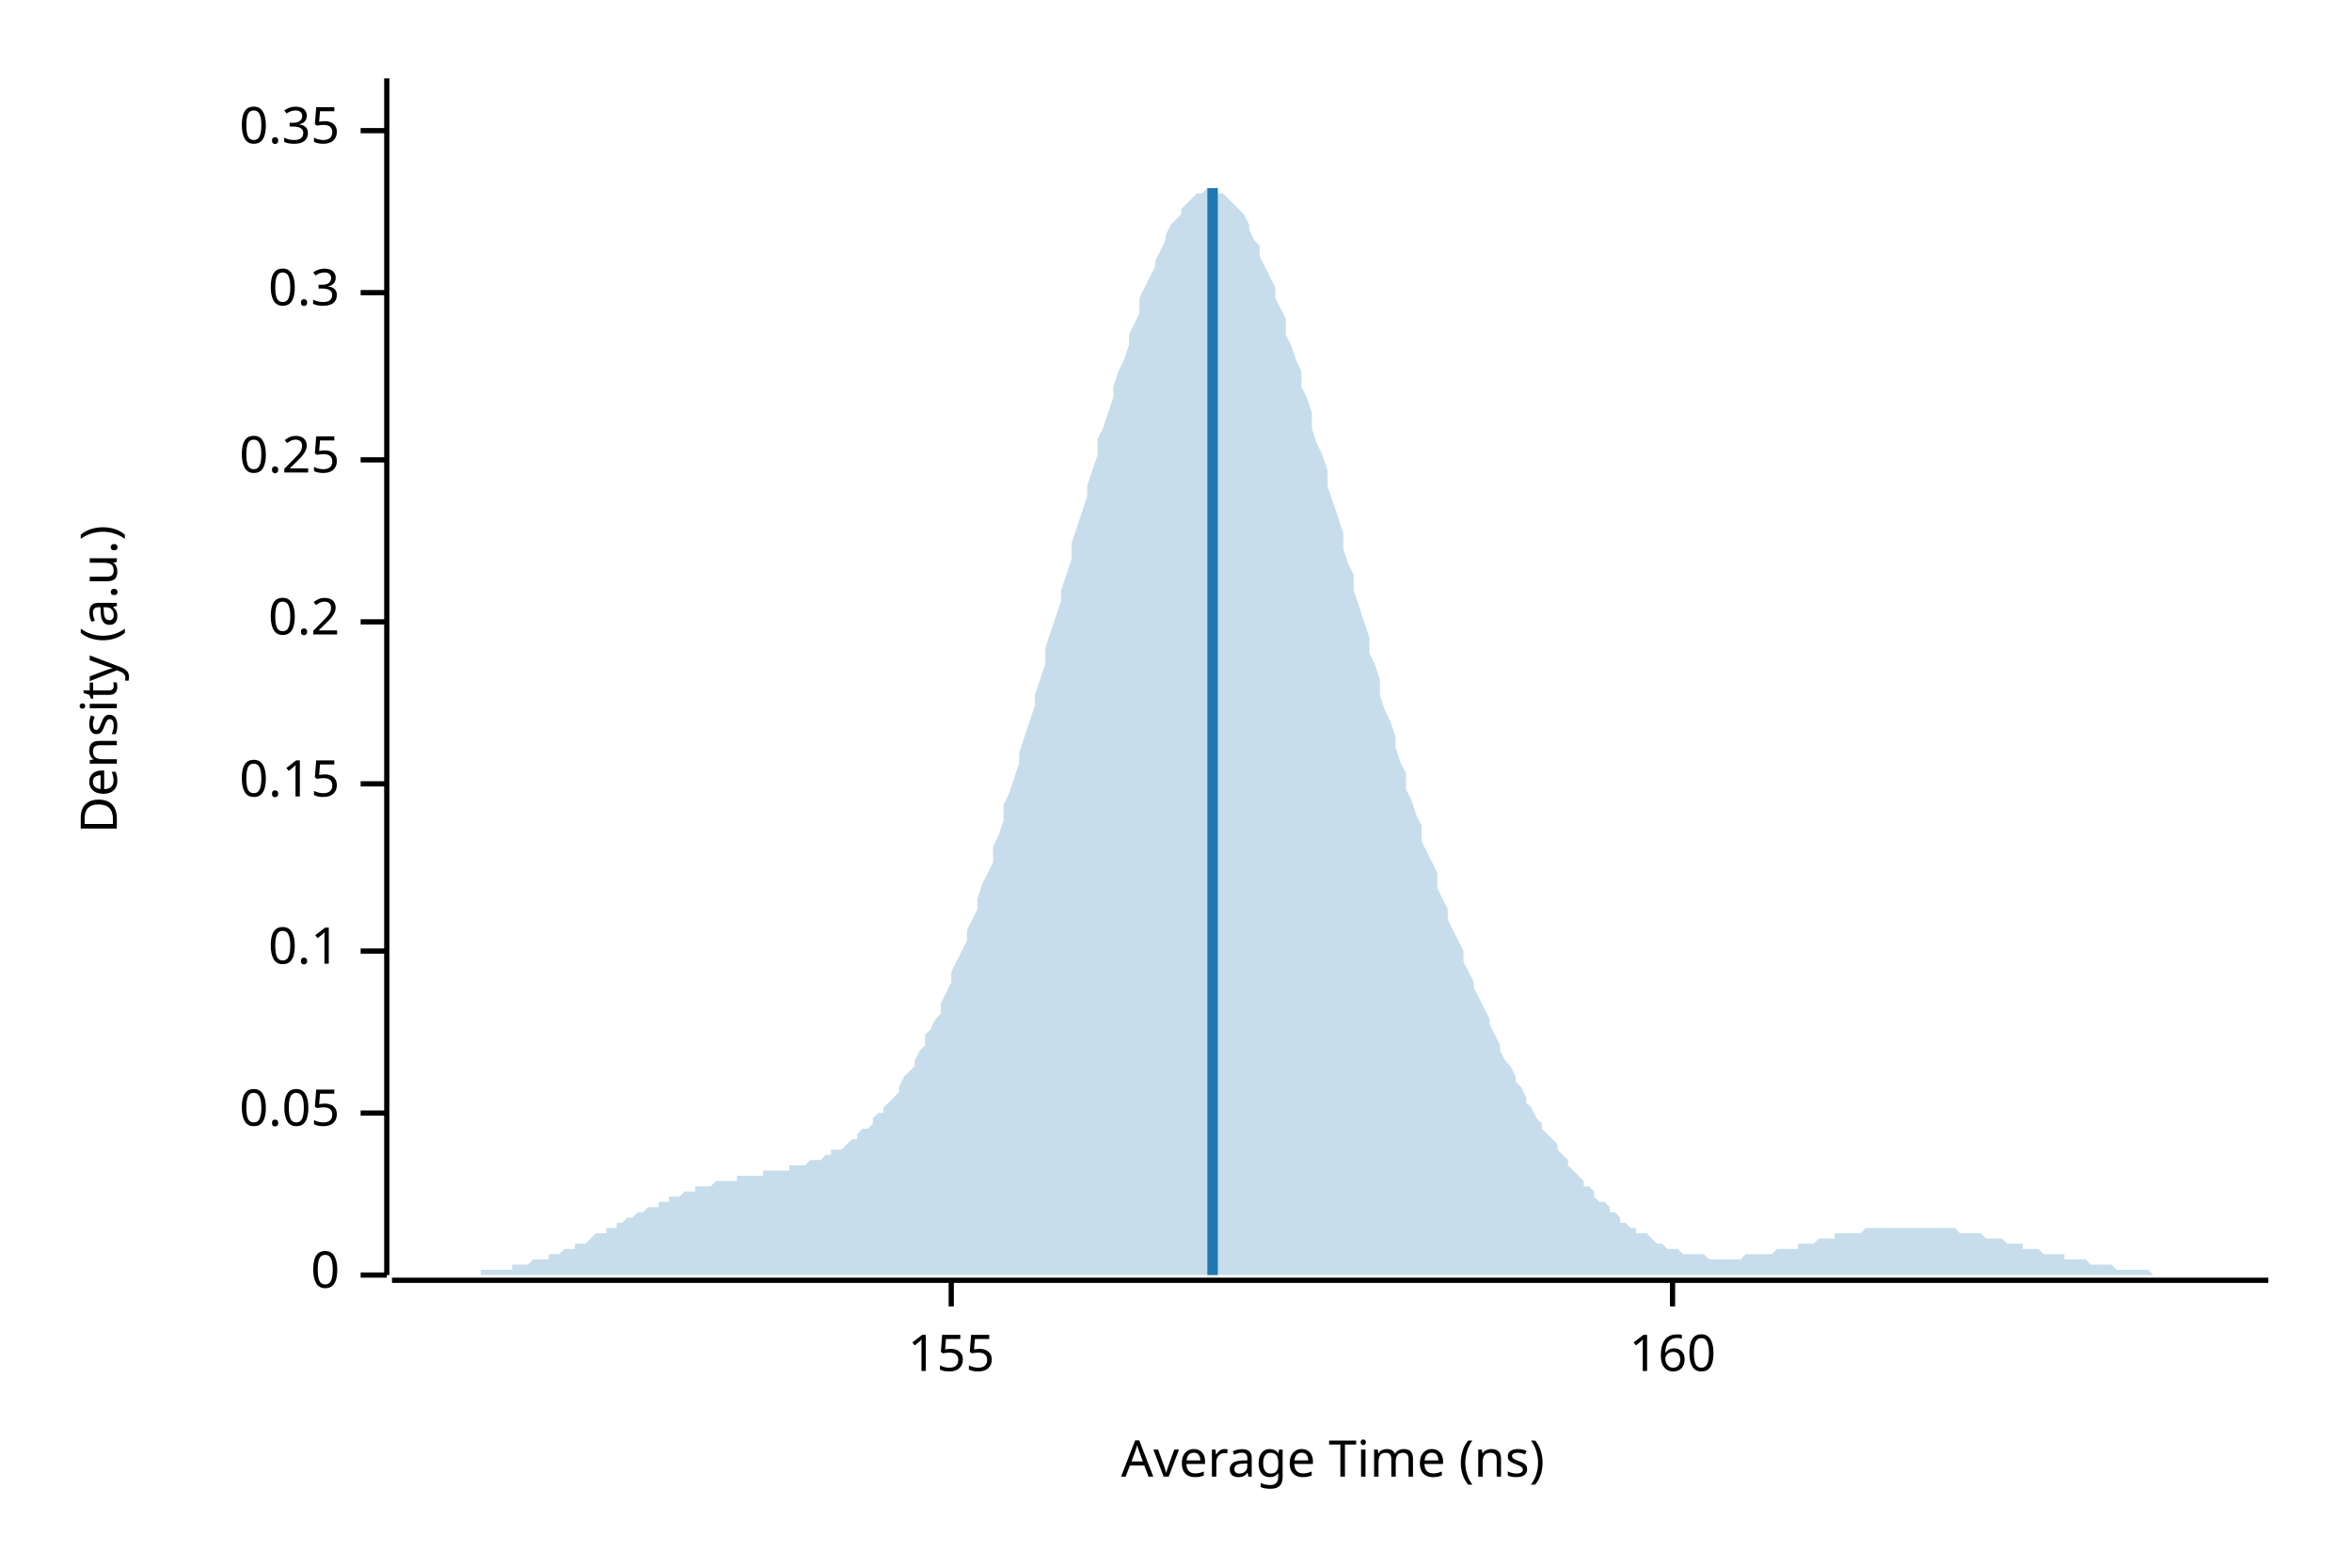
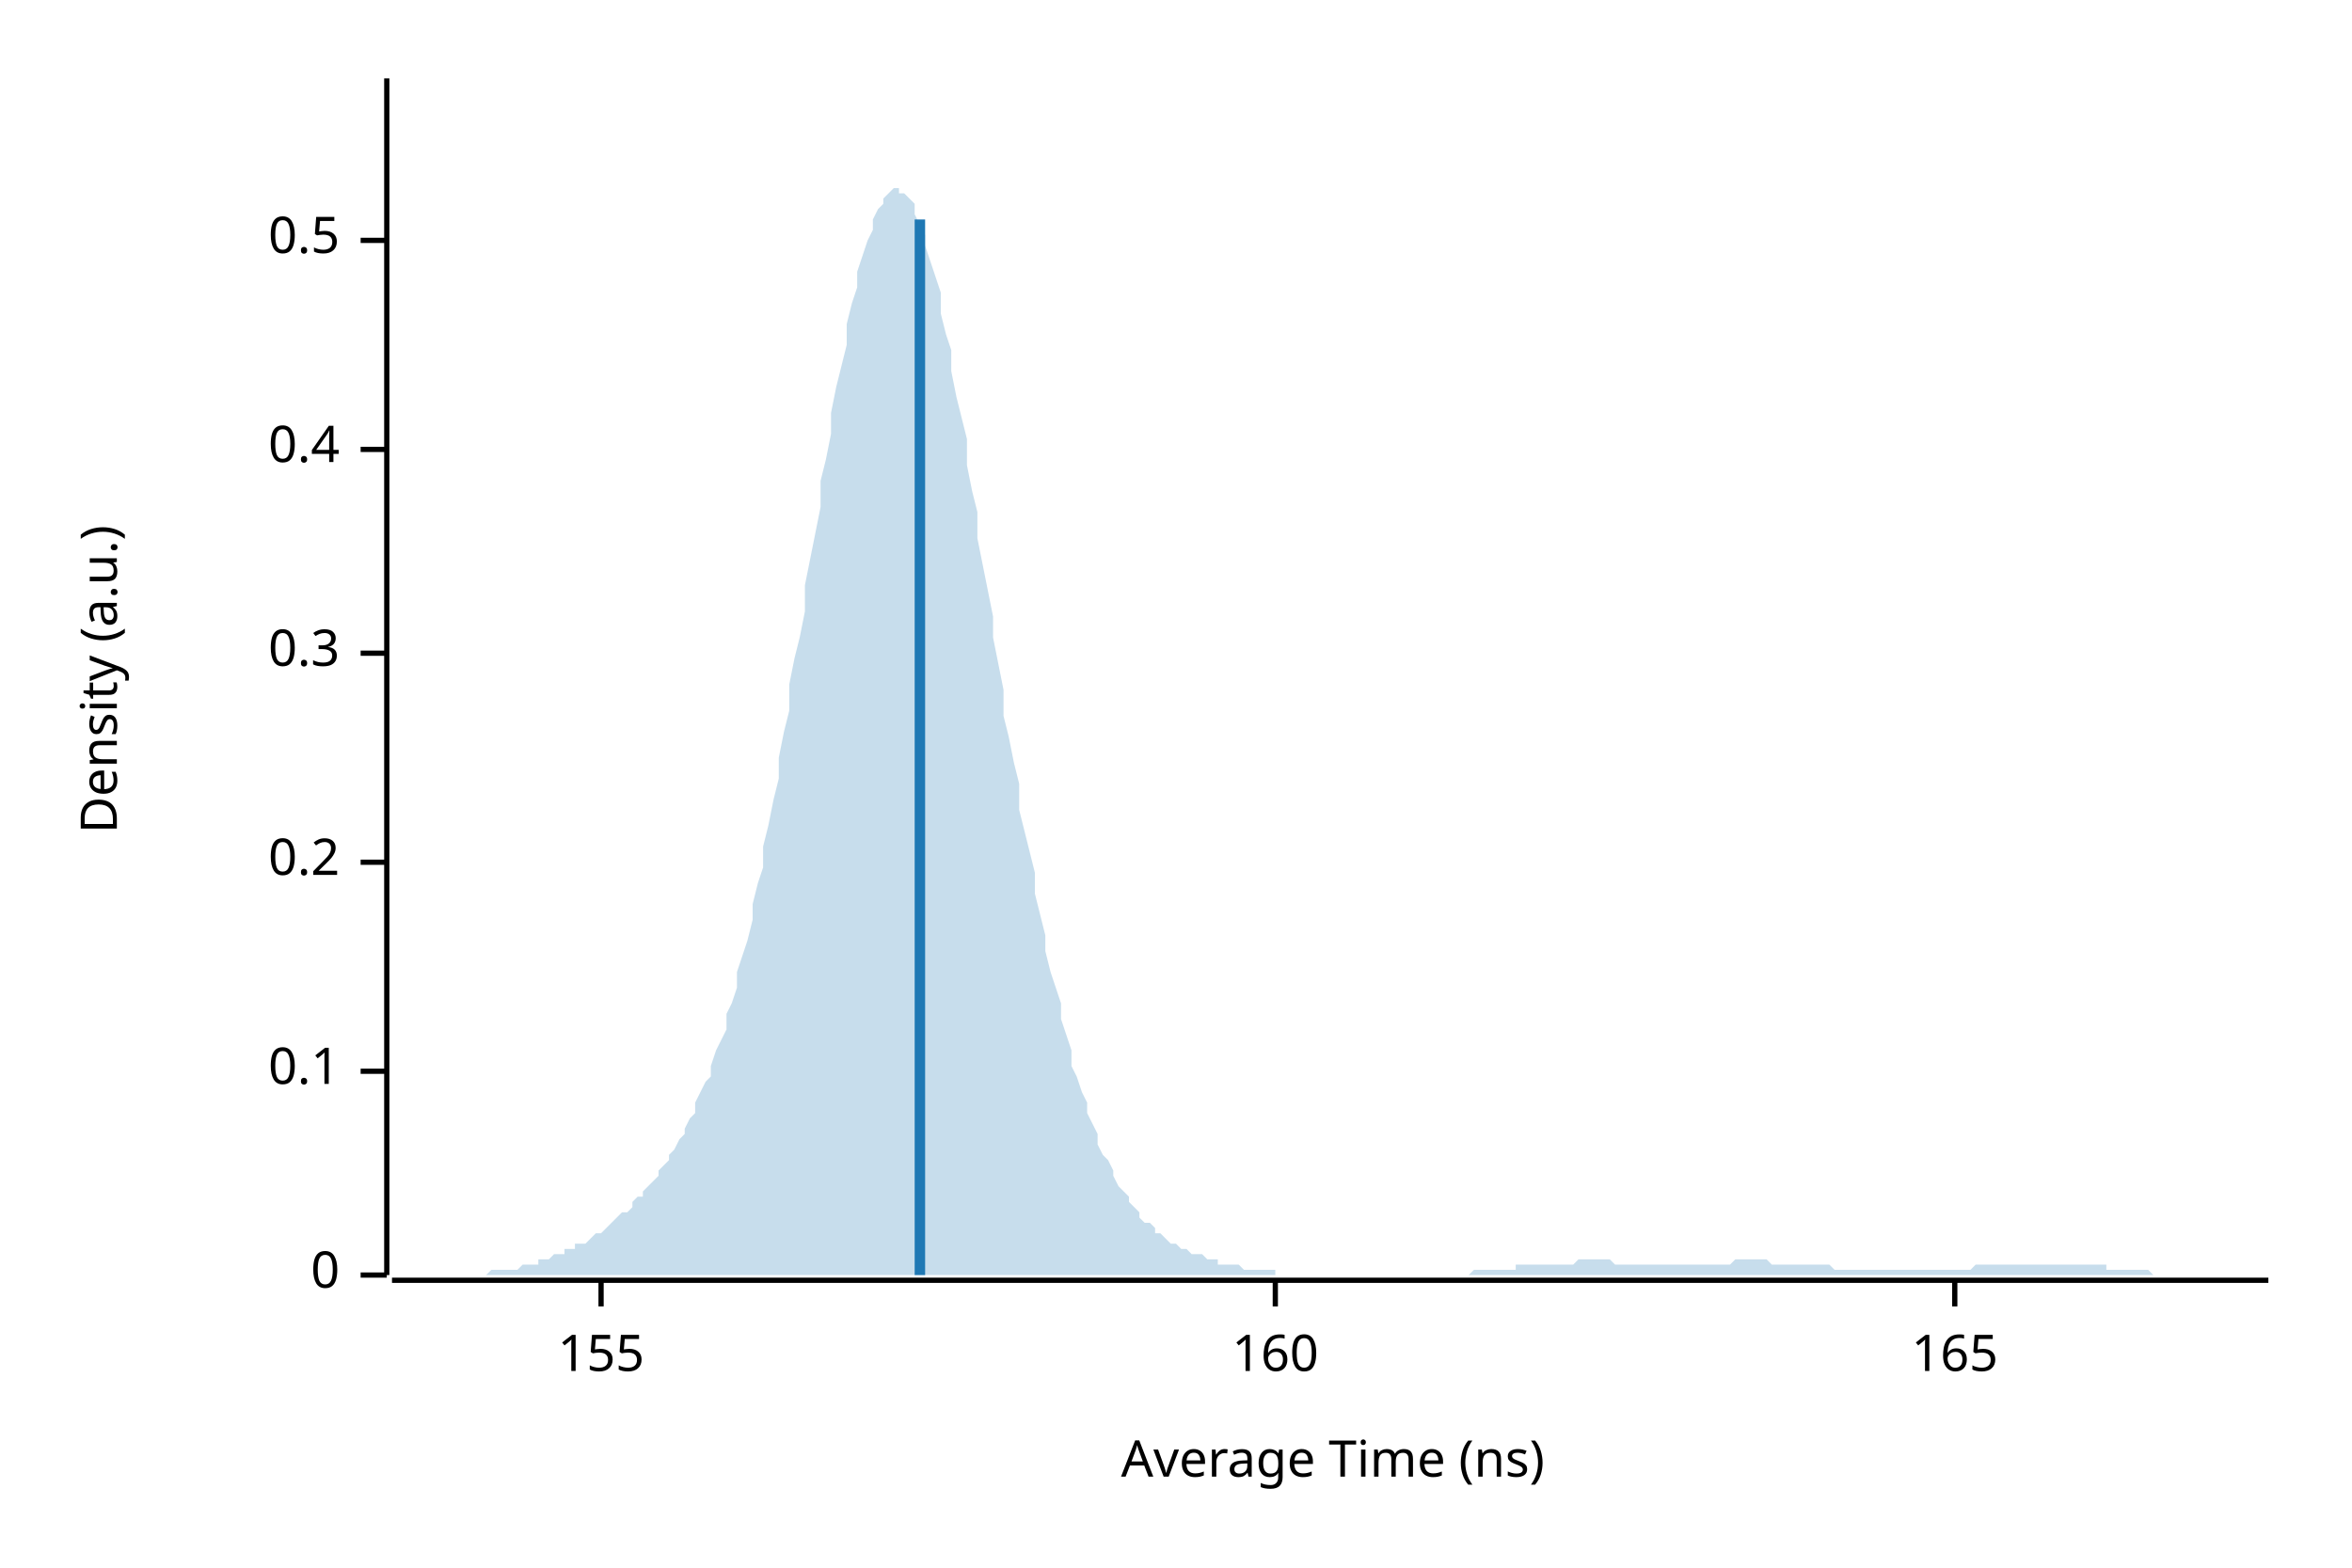
<svg xmlns="http://www.w3.org/2000/svg" width="450" height="300" viewBox="0 0 450 300">
  <text x="15" y="130" dy="0.76em" text-anchor="middle" font-family="sans-serif" font-size="9.677" opacity="1" fill="#000000" transform="rotate(270, 15, 130)">
Density (a.u.)
</text>
  <text x="255" y="285" dy="-0.5ex" text-anchor="middle" font-family="sans-serif" font-size="9.677" opacity="1" fill="#000000">
Average Time (ns)
</text>
  <polyline fill="none" opacity="1" stroke="#000000" stroke-width="1" points="74,15 74,244 " />
  <text x="65" y="244" dy="0.5ex" text-anchor="end" font-family="sans-serif" font-size="9.677" opacity="1" fill="#000000">
0
</text>
  <polyline fill="none" opacity="1" stroke="#000000" stroke-width="1" points="69,244 74,244 " />
-   <text x="65" y="213" dy="0.5ex" text-anchor="end" font-family="sans-serif" font-size="9.677" opacity="1" fill="#000000">
- 0.05
- </text>
-   <polyline fill="none" opacity="1" stroke="#000000" stroke-width="1" points="69,213 74,213 " />
-   <text x="65" y="182" dy="0.5ex" text-anchor="end" font-family="sans-serif" font-size="9.677" opacity="1" fill="#000000">
+   <text x="65" y="205" dy="0.5ex" text-anchor="end" font-family="sans-serif" font-size="9.677" opacity="1" fill="#000000">
0.1
</text>
-   <polyline fill="none" opacity="1" stroke="#000000" stroke-width="1" points="69,182 74,182 " />
-   <text x="65" y="150" dy="0.5ex" text-anchor="end" font-family="sans-serif" font-size="9.677" opacity="1" fill="#000000">
- 0.15
- </text>
-   <polyline fill="none" opacity="1" stroke="#000000" stroke-width="1" points="69,150 74,150 " />
-   <text x="65" y="119" dy="0.5ex" text-anchor="end" font-family="sans-serif" font-size="9.677" opacity="1" fill="#000000">
+   <polyline fill="none" opacity="1" stroke="#000000" stroke-width="1" points="69,205 74,205 " />
+   <text x="65" y="165" dy="0.5ex" text-anchor="end" font-family="sans-serif" font-size="9.677" opacity="1" fill="#000000">
0.2
</text>
-   <polyline fill="none" opacity="1" stroke="#000000" stroke-width="1" points="69,119 74,119 " />
-   <text x="65" y="88" dy="0.5ex" text-anchor="end" font-family="sans-serif" font-size="9.677" opacity="1" fill="#000000">
- 0.25
- </text>
-   <polyline fill="none" opacity="1" stroke="#000000" stroke-width="1" points="69,88 74,88 " />
-   <text x="65" y="56" dy="0.5ex" text-anchor="end" font-family="sans-serif" font-size="9.677" opacity="1" fill="#000000">
+   <polyline fill="none" opacity="1" stroke="#000000" stroke-width="1" points="69,165 74,165 " />
+   <text x="65" y="125" dy="0.5ex" text-anchor="end" font-family="sans-serif" font-size="9.677" opacity="1" fill="#000000">
0.3
</text>
-   <polyline fill="none" opacity="1" stroke="#000000" stroke-width="1" points="69,56 74,56 " />
-   <text x="65" y="25" dy="0.5ex" text-anchor="end" font-family="sans-serif" font-size="9.677" opacity="1" fill="#000000">
- 0.35
+   <polyline fill="none" opacity="1" stroke="#000000" stroke-width="1" points="69,125 74,125 " />
+   <text x="65" y="86" dy="0.5ex" text-anchor="end" font-family="sans-serif" font-size="9.677" opacity="1" fill="#000000">
+ 0.4
</text>
-   <polyline fill="none" opacity="1" stroke="#000000" stroke-width="1" points="69,25 74,25 " />
+   <polyline fill="none" opacity="1" stroke="#000000" stroke-width="1" points="69,86 74,86 " />
+   <text x="65" y="46" dy="0.5ex" text-anchor="end" font-family="sans-serif" font-size="9.677" opacity="1" fill="#000000">
+ 0.5
+ </text>
+   <polyline fill="none" opacity="1" stroke="#000000" stroke-width="1" points="69,46 74,46 " />
  <polyline fill="none" opacity="1" stroke="#000000" stroke-width="1" points="75,245 434,245 " />
-   <text x="182" y="255" dy="0.76em" text-anchor="middle" font-family="sans-serif" font-size="9.677" opacity="1" fill="#000000">
+   <text x="115" y="255" dy="0.76em" text-anchor="middle" font-family="sans-serif" font-size="9.677" opacity="1" fill="#000000">
155
</text>
-   <polyline fill="none" opacity="1" stroke="#000000" stroke-width="1" points="182,245 182,250 " />
-   <text x="320" y="255" dy="0.76em" text-anchor="middle" font-family="sans-serif" font-size="9.677" opacity="1" fill="#000000">
+   <polyline fill="none" opacity="1" stroke="#000000" stroke-width="1" points="115,245 115,250 " />
+   <text x="244" y="255" dy="0.76em" text-anchor="middle" font-family="sans-serif" font-size="9.677" opacity="1" fill="#000000">
160
</text>
-   <polyline fill="none" opacity="1" stroke="#000000" stroke-width="1" points="320,245 320,250 " />
-   <polygon opacity="0.25" fill="#1F78B4" points="75,244 75,244 76,244 77,244 77,244 78,244 79,244 80,244 80,244 81,244 82,244 82,244 83,244 84,244 85,244 85,244 86,244 87,244 87,244 88,244 89,244 90,244 90,244 91,244 92,244 92,243 93,243 94,243 95,243 95,243 96,243 97,243 98,243 98,242 99,242 100,242 100,242 101,242 102,241 103,241 103,241 104,241 105,241 105,240 106,240 107,240 108,239 108,239 109,239 110,239 110,238 111,238 112,238 113,237 113,237 114,236 115,236 116,236 116,235 117,235 118,235 118,234 119,234 120,233 121,233 121,233 122,232 123,232 123,232 124,231 125,231 126,231 126,230 127,230 128,230 128,229 129,229 130,229 131,228 131,228 132,228 133,228 133,227 134,227 135,227 136,227 136,227 137,226 138,226 139,226 139,226 140,226 141,226 141,225 142,225 143,225 144,225 144,225 145,225 146,225 146,224 147,224 148,224 149,224 149,224 150,224 151,224 151,223 152,223 153,223 154,223 154,223 155,222 156,222 157,222 157,222 158,221 159,221 159,220 160,220 161,220 162,219 162,219 163,218 164,218 164,217 165,216 166,216 167,215 167,214 168,213 169,213 169,212 170,211 171,210 172,209 172,208 173,206 174,205 175,204 175,203 176,201 177,200 177,198 178,197 179,195 180,194 180,192 181,190 182,188 182,186 183,184 184,182 185,180 185,178 186,176 187,174 187,172 188,169 189,167 190,165 190,162 191,160 192,157 192,154 193,152 194,149 195,146 195,144 196,141 197,138 198,135 198,133 199,130 200,127 200,124 201,121 202,118 203,115 203,113 204,110 205,107 205,104 206,101 207,98 208,95 208,93 209,90 210,87 210,84 211,82 212,79 213,76 213,74 214,71 215,69 216,66 216,64 217,62 218,60 218,57 219,55 220,53 221,51 221,50 222,48 223,46 223,45 224,43 225,42 226,41 226,40 227,39 228,38 228,38 229,37 230,37 231,36 231,36 232,36 233,36 233,37 234,37 235,38 236,39 236,39 237,40 238,41 239,43 239,44 240,46 241,47 241,49 242,51 243,53 244,55 244,57 245,59 246,61 246,64 247,66 248,69 249,71 249,74 250,76 251,79 251,82 252,85 253,87 254,90 254,93 255,96 256,99 257,102 257,105 258,108 259,110 259,113 260,116 261,119 262,122 262,125 263,127 264,130 264,133 265,136 266,138 267,141 267,143 268,146 269,148 269,151 270,153 271,156 272,158 272,161 273,163 274,165 275,167 275,170 276,172 277,174 277,176 278,178 279,180 280,182 280,184 281,186 282,188 282,189 283,191 284,193 285,195 285,196 286,198 287,200 287,201 288,203 289,204 290,206 290,207 291,208 292,210 292,211 293,212 294,214 295,215 295,216 296,217 297,218 298,219 298,220 299,221 300,222 300,223 301,224 302,225 303,226 303,227 304,227 305,228 305,229 306,230 307,230 308,231 308,232 309,232 310,233 310,234 311,234 312,235 313,235 313,236 314,236 315,236 316,237 316,237 317,238 318,238 318,238 319,239 320,239 321,239 321,239 322,240 323,240 323,240 324,240 325,240 326,240 326,240 327,241 328,241 328,241 329,241 330,241 331,241 331,241 332,241 333,241 333,241 334,240 335,240 336,240 336,240 337,240 338,240 339,240 339,240 340,239 341,239 341,239 342,239 343,239 344,239 344,238 345,238 346,238 346,238 347,238 348,237 349,237 349,237 350,237 351,237 351,236 352,236 353,236 354,236 354,236 355,236 356,236 357,235 357,235 358,235 359,235 359,235 360,235 361,235 362,235 362,235 363,235 364,235 364,235 365,235 366,235 367,235 367,235 368,235 369,235 369,235 370,235 371,235 372,235 372,235 373,235 374,235 375,236 375,236 376,236 377,236 377,236 378,236 379,236 380,237 380,237 381,237 382,237 382,237 383,237 384,238 385,238 385,238 386,238 387,238 387,239 388,239 389,239 390,239 390,239 391,240 392,240 392,240 393,240 394,240 395,240 395,241 396,241 397,241 398,241 398,241 399,241 400,242 400,242 401,242 402,242 403,242 403,242 404,242 405,243 405,243 406,243 407,243 408,243 408,243 409,243 410,243 410,243 411,243 412,244 413,244 413,244 414,244 415,244 416,244 416,244 417,244 418,244 418,244 419,244 420,244 421,244 421,244 422,244 423,244 423,244 424,244 425,244 426,244 426,244 427,244 428,244 428,244 429,244 430,244 431,244 431,244 432,244 433,244 434,244 434,244 75,244 " />
-   <polyline fill="none" opacity="1" stroke="#1F78B4" stroke-width="2" points="232,244 232,36 " />
+   <polyline fill="none" opacity="1" stroke="#000000" stroke-width="1" points="244,245 244,250 " />
+   <text x="374" y="255" dy="0.76em" text-anchor="middle" font-family="sans-serif" font-size="9.677" opacity="1" fill="#000000">
+ 165
+ </text>
+   <polyline fill="none" opacity="1" stroke="#000000" stroke-width="1" points="374,245 374,250 " />
+   <polygon opacity="0.25" fill="#1F78B4" points="75,244 75,244 76,244 77,244 77,244 78,244 79,244 80,244 80,244 81,244 82,244 82,244 83,244 84,244 85,244 85,244 86,244 87,244 87,244 88,244 89,244 90,244 90,244 91,244 92,244 92,244 93,244 94,243 95,243 95,243 96,243 97,243 98,243 98,243 99,243 100,242 100,242 101,242 102,242 103,242 103,241 104,241 105,241 105,241 106,240 107,240 108,240 108,239 109,239 110,239 110,238 111,238 112,238 113,237 113,237 114,236 115,236 116,235 116,235 117,234 118,233 118,233 119,232 120,232 121,231 121,230 122,229 123,229 123,228 124,227 125,226 126,225 126,224 127,223 128,222 128,221 129,220 130,218 131,217 131,216 132,214 133,213 133,211 134,209 135,207 136,206 136,204 137,201 138,199 139,197 139,194 140,192 141,189 141,186 142,183 143,180 144,176 144,173 145,169 146,166 146,162 147,158 148,153 149,149 149,145 150,140 151,136 151,131 152,126 153,122 154,117 154,112 155,107 156,102 157,97 157,92 158,88 159,83 159,79 160,74 161,70 162,66 162,62 163,58 164,55 164,52 165,49 166,46 167,44 167,42 168,40 169,39 169,38 170,37 171,36 172,36 172,37 173,37 174,38 175,39 175,41 176,43 177,45 177,47 178,50 179,53 180,56 180,60 181,64 182,67 182,71 183,76 184,80 185,84 185,89 186,94 187,98 187,103 188,108 189,113 190,118 190,122 191,127 192,132 192,137 193,141 194,146 195,150 195,155 196,159 197,163 198,167 198,171 199,175 200,179 200,182 201,186 202,189 203,192 203,195 204,198 205,201 205,204 206,206 207,209 208,211 208,213 209,215 210,217 210,219 211,221 212,222 213,224 213,225 214,227 215,228 216,229 216,230 217,231 218,232 218,233 219,234 220,234 221,235 221,236 222,236 223,237 223,237 224,238 225,238 226,239 226,239 227,239 228,240 228,240 229,240 230,240 231,241 231,241 232,241 233,241 233,242 234,242 235,242 236,242 236,242 237,242 238,243 239,243 239,243 240,243 241,243 241,243 242,243 243,243 244,243 244,244 245,244 246,244 246,244 247,244 248,244 249,244 249,244 250,244 251,244 251,244 252,244 253,244 254,244 254,244 255,244 256,244 257,244 257,244 258,244 259,244 259,244 260,244 261,244 262,244 262,244 263,244 264,244 264,244 265,244 266,244 267,244 267,244 268,244 269,244 269,244 270,244 271,244 272,244 272,244 273,244 274,244 275,244 275,244 276,244 277,244 277,244 278,244 279,244 280,244 280,244 281,244 282,243 282,243 283,243 284,243 285,243 285,243 286,243 287,243 287,243 288,243 289,243 290,243 290,242 291,242 292,242 292,242 293,242 294,242 295,242 295,242 296,242 297,242 298,242 298,242 299,242 300,242 300,242 301,242 302,241 303,241 303,241 304,241 305,241 305,241 306,241 307,241 308,241 308,241 309,242 310,242 310,242 311,242 312,242 313,242 313,242 314,242 315,242 316,242 316,242 317,242 318,242 318,242 319,242 320,242 321,242 321,242 322,242 323,242 323,242 324,242 325,242 326,242 326,242 327,242 328,242 328,242 329,242 330,242 331,242 331,242 332,241 333,241 333,241 334,241 335,241 336,241 336,241 337,241 338,241 339,242 339,242 340,242 341,242 341,242 342,242 343,242 344,242 344,242 345,242 346,242 346,242 347,242 348,242 349,242 349,242 350,242 351,243 351,243 352,243 353,243 354,243 354,243 355,243 356,243 357,243 357,243 358,243 359,243 359,243 360,243 361,243 362,243 362,243 363,243 364,243 364,243 365,243 366,243 367,243 367,243 368,243 369,243 369,243 370,243 371,243 372,243 372,243 373,243 374,243 375,243 375,243 376,243 377,243 377,243 378,242 379,242 380,242 380,242 381,242 382,242 382,242 383,242 384,242 385,242 385,242 386,242 387,242 387,242 388,242 389,242 390,242 390,242 391,242 392,242 392,242 393,242 394,242 395,242 395,242 396,242 397,242 398,242 398,242 399,242 400,242 400,242 401,242 402,242 403,242 403,243 404,243 405,243 405,243 406,243 407,243 408,243 408,243 409,243 410,243 410,243 411,243 412,244 413,244 413,244 414,244 415,244 416,244 416,244 417,244 418,244 418,244 419,244 420,244 421,244 421,244 422,244 423,244 423,244 424,244 425,244 426,244 426,244 427,244 428,244 428,244 429,244 430,244 431,244 431,244 432,244 433,244 434,244 434,244 75,244 " />
+   <polyline fill="none" opacity="1" stroke="#1F78B4" stroke-width="2" points="176,244 176,42 " />
</svg>
